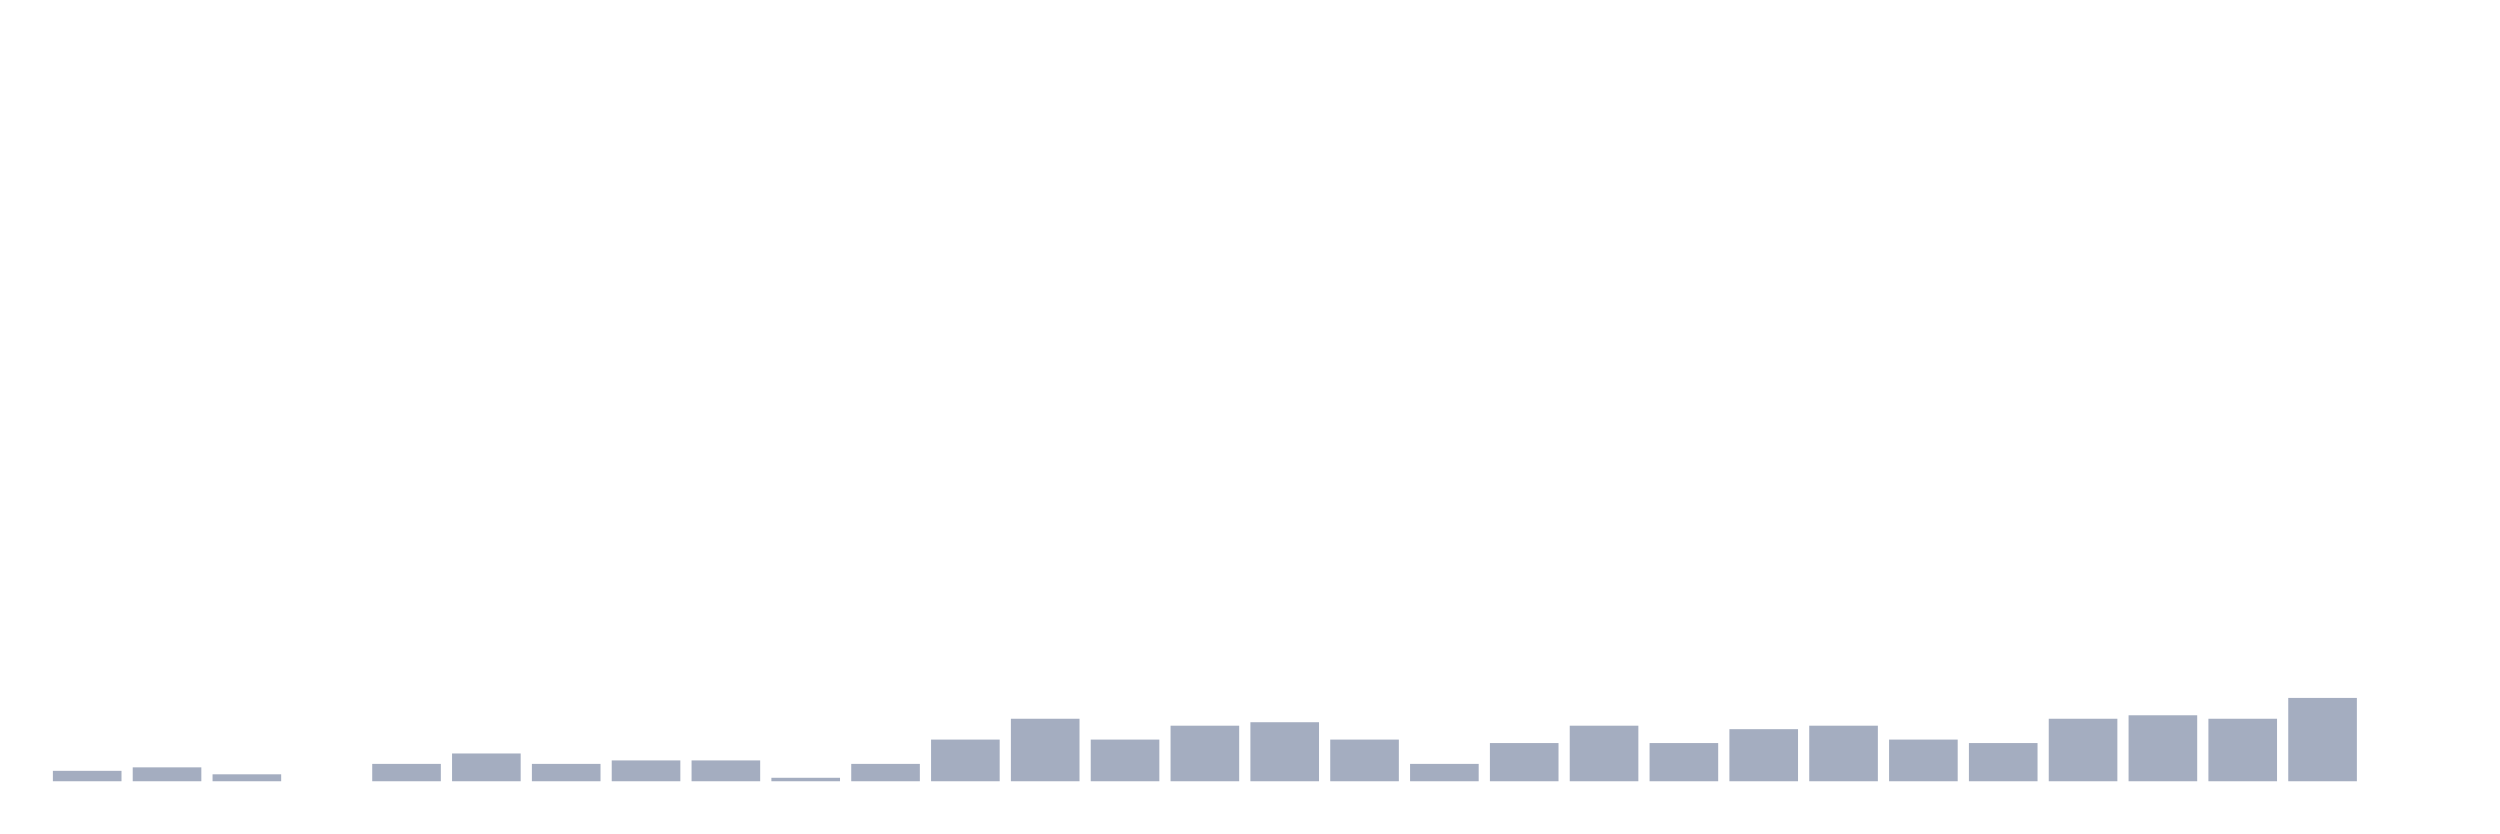
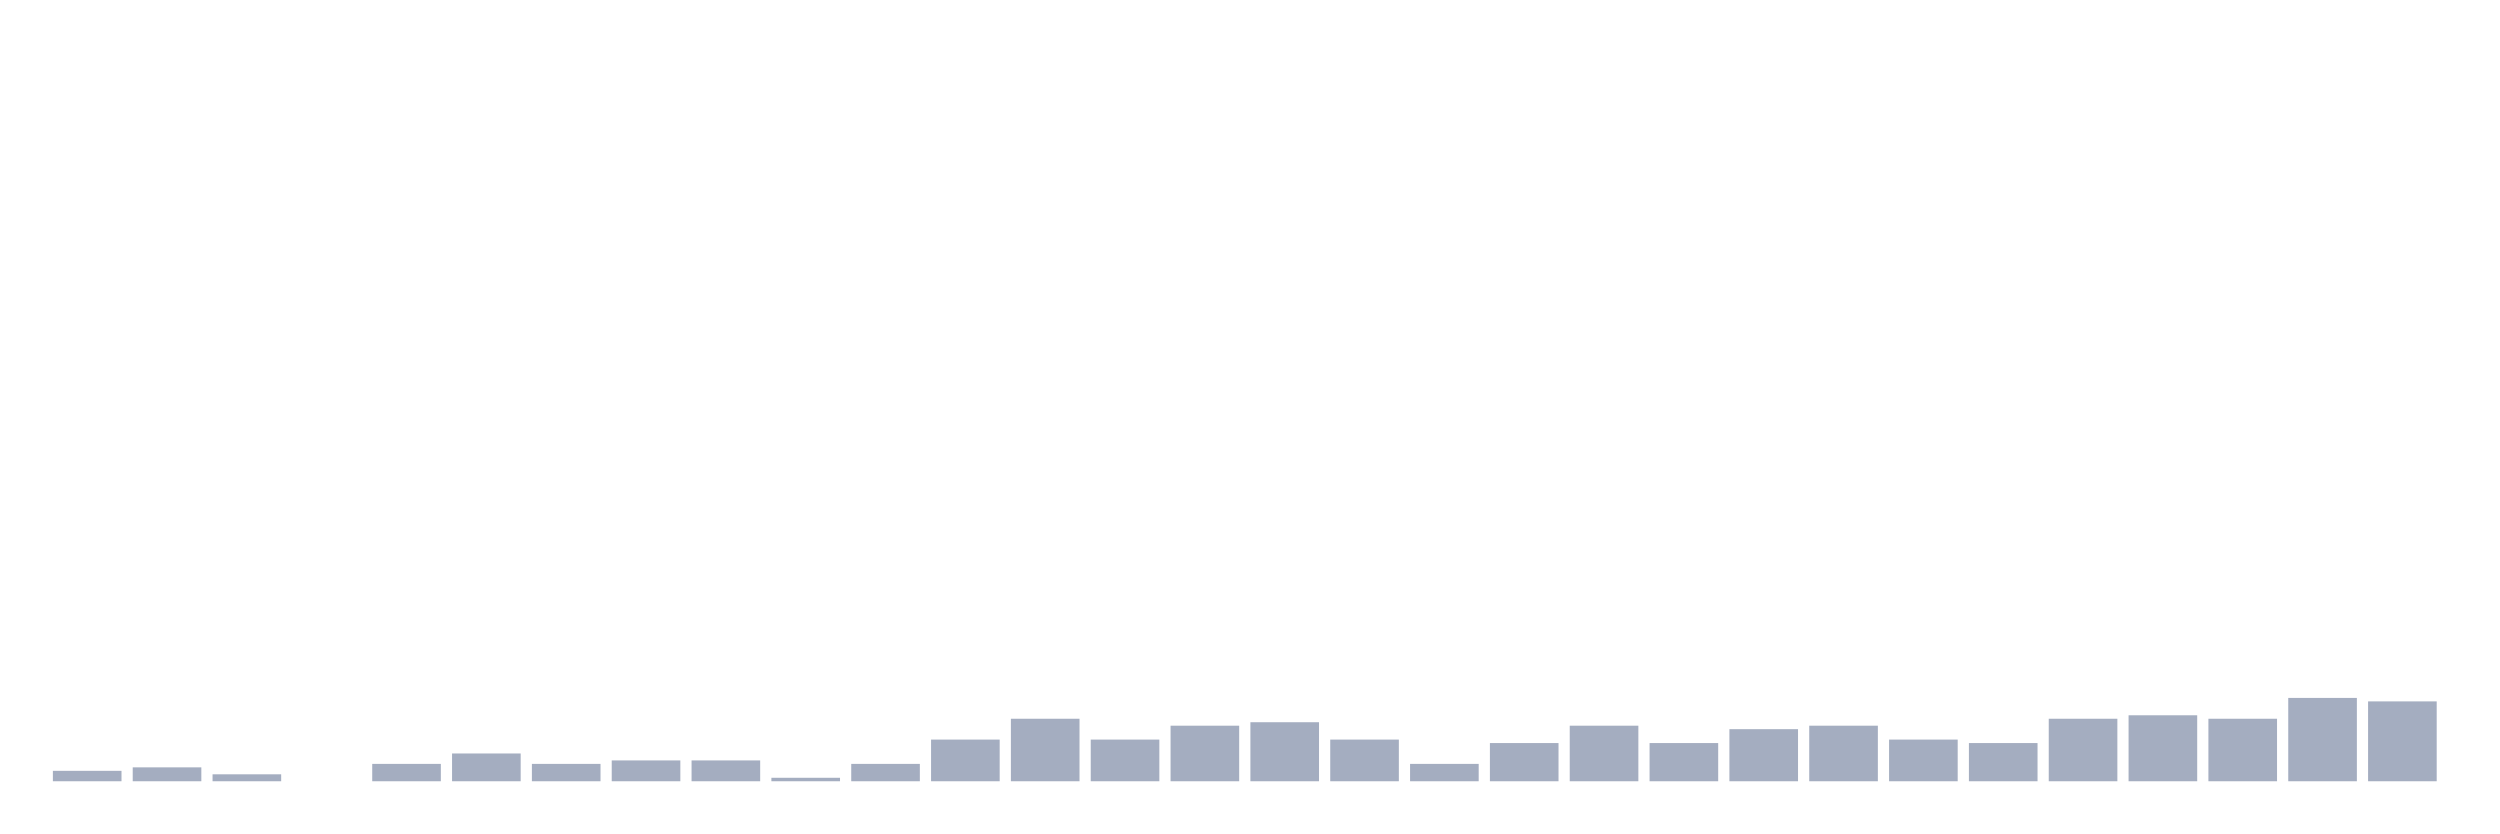
<svg xmlns="http://www.w3.org/2000/svg" viewBox="0 0 480 160">
  <g transform="translate(10,10)">
    <rect class="bar" x="0.153" width="13.175" y="138" height="2" fill="rgb(164,173,192)" />
    <rect class="bar" x="15.482" width="13.175" y="137.333" height="2.667" fill="rgb(164,173,192)" />
    <rect class="bar" x="30.81" width="13.175" y="138.667" height="1.333" fill="rgb(164,173,192)" />
    <rect class="bar" x="46.138" width="13.175" y="140" height="0" fill="rgb(164,173,192)" />
    <rect class="bar" x="61.466" width="13.175" y="136.667" height="3.333" fill="rgb(164,173,192)" />
    <rect class="bar" x="76.794" width="13.175" y="134.667" height="5.333" fill="rgb(164,173,192)" />
    <rect class="bar" x="92.123" width="13.175" y="136.667" height="3.333" fill="rgb(164,173,192)" />
    <rect class="bar" x="107.451" width="13.175" y="136" height="4" fill="rgb(164,173,192)" />
    <rect class="bar" x="122.779" width="13.175" y="136" height="4" fill="rgb(164,173,192)" />
    <rect class="bar" x="138.107" width="13.175" y="139.333" height="0.667" fill="rgb(164,173,192)" />
    <rect class="bar" x="153.436" width="13.175" y="136.667" height="3.333" fill="rgb(164,173,192)" />
    <rect class="bar" x="168.764" width="13.175" y="132" height="8" fill="rgb(164,173,192)" />
    <rect class="bar" x="184.092" width="13.175" y="128" height="12" fill="rgb(164,173,192)" />
    <rect class="bar" x="199.42" width="13.175" y="132" height="8" fill="rgb(164,173,192)" />
    <rect class="bar" x="214.748" width="13.175" y="129.333" height="10.667" fill="rgb(164,173,192)" />
    <rect class="bar" x="230.077" width="13.175" y="128.667" height="11.333" fill="rgb(164,173,192)" />
    <rect class="bar" x="245.405" width="13.175" y="132" height="8" fill="rgb(164,173,192)" />
    <rect class="bar" x="260.733" width="13.175" y="136.667" height="3.333" fill="rgb(164,173,192)" />
    <rect class="bar" x="276.061" width="13.175" y="132.667" height="7.333" fill="rgb(164,173,192)" />
    <rect class="bar" x="291.39" width="13.175" y="129.333" height="10.667" fill="rgb(164,173,192)" />
    <rect class="bar" x="306.718" width="13.175" y="132.667" height="7.333" fill="rgb(164,173,192)" />
    <rect class="bar" x="322.046" width="13.175" y="130" height="10" fill="rgb(164,173,192)" />
    <rect class="bar" x="337.374" width="13.175" y="129.333" height="10.667" fill="rgb(164,173,192)" />
    <rect class="bar" x="352.702" width="13.175" y="132" height="8" fill="rgb(164,173,192)" />
    <rect class="bar" x="368.031" width="13.175" y="132.667" height="7.333" fill="rgb(164,173,192)" />
    <rect class="bar" x="383.359" width="13.175" y="128" height="12" fill="rgb(164,173,192)" />
    <rect class="bar" x="398.687" width="13.175" y="127.333" height="12.667" fill="rgb(164,173,192)" />
    <rect class="bar" x="414.015" width="13.175" y="128" height="12" fill="rgb(164,173,192)" />
    <rect class="bar" x="429.344" width="13.175" y="124" height="16" fill="rgb(164,173,192)" />
-     <rect class="bar" x="444.672" width="13.175" y="140" height="0" fill="rgb(164,173,192)" />
+     <rect class="bar" x="444.672" width="13.175" y="124.667" height="15.333" fill="rgb(164,173,192)" />
  </g>
</svg>
